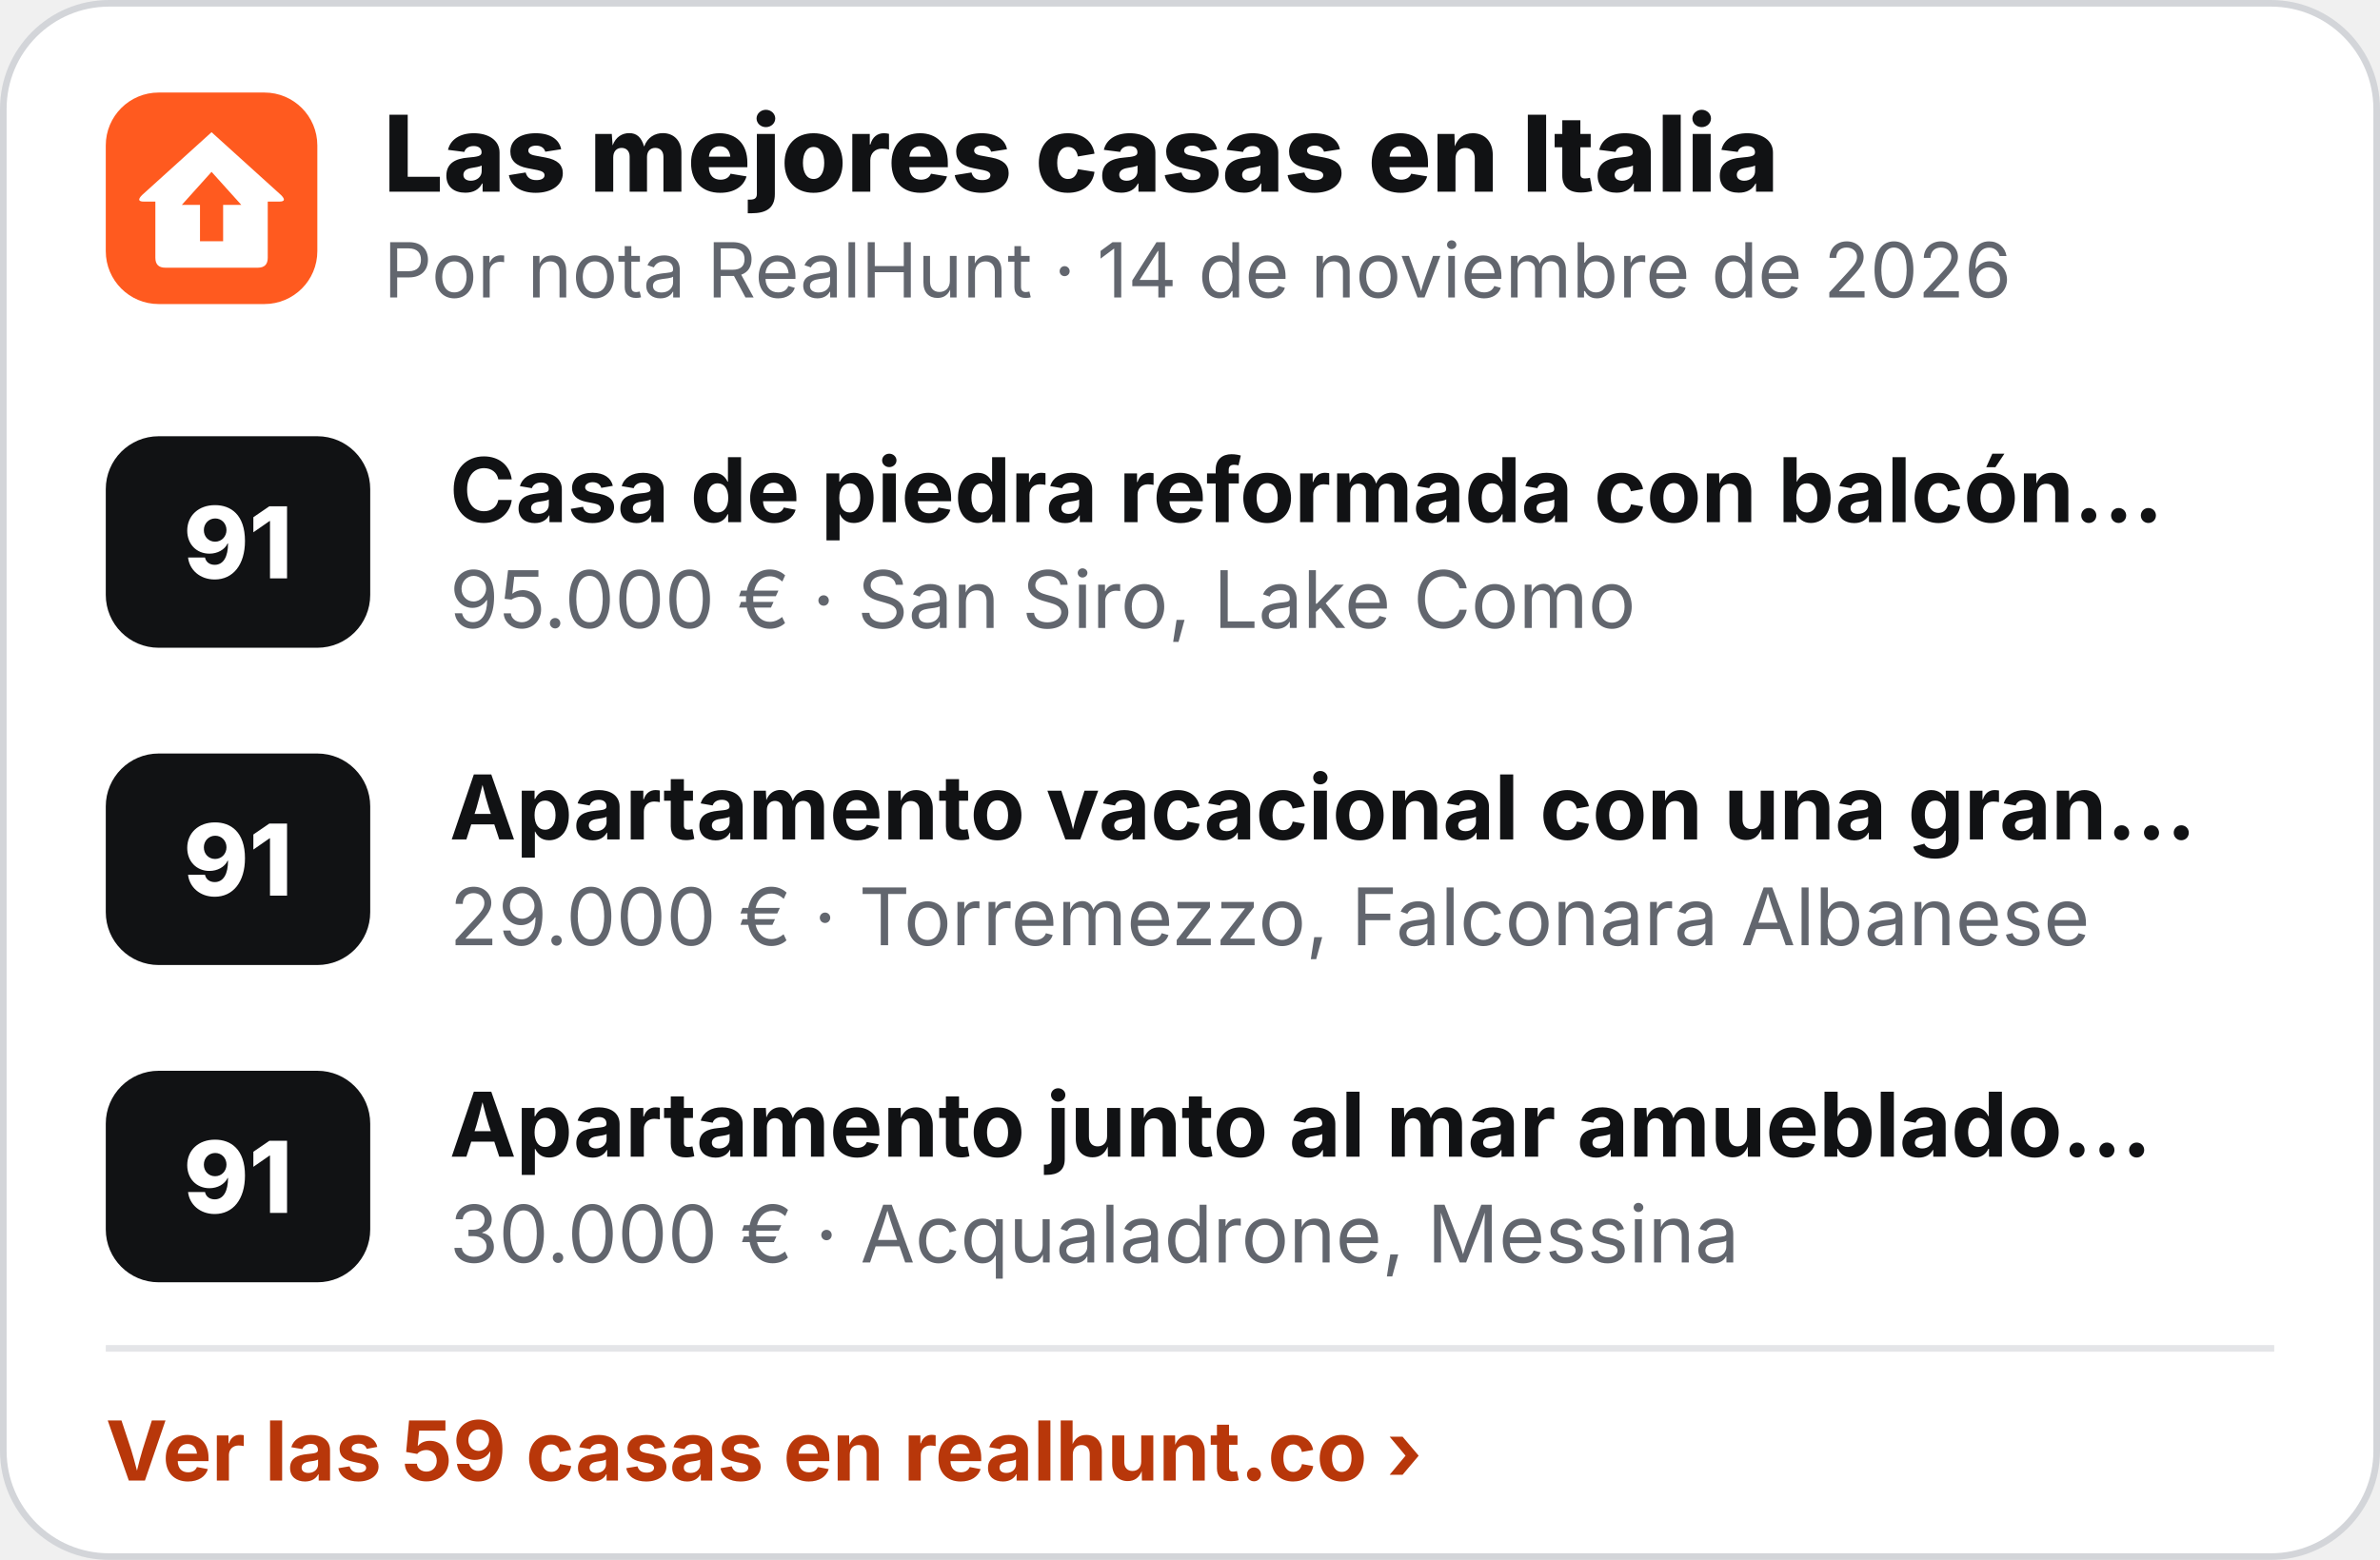
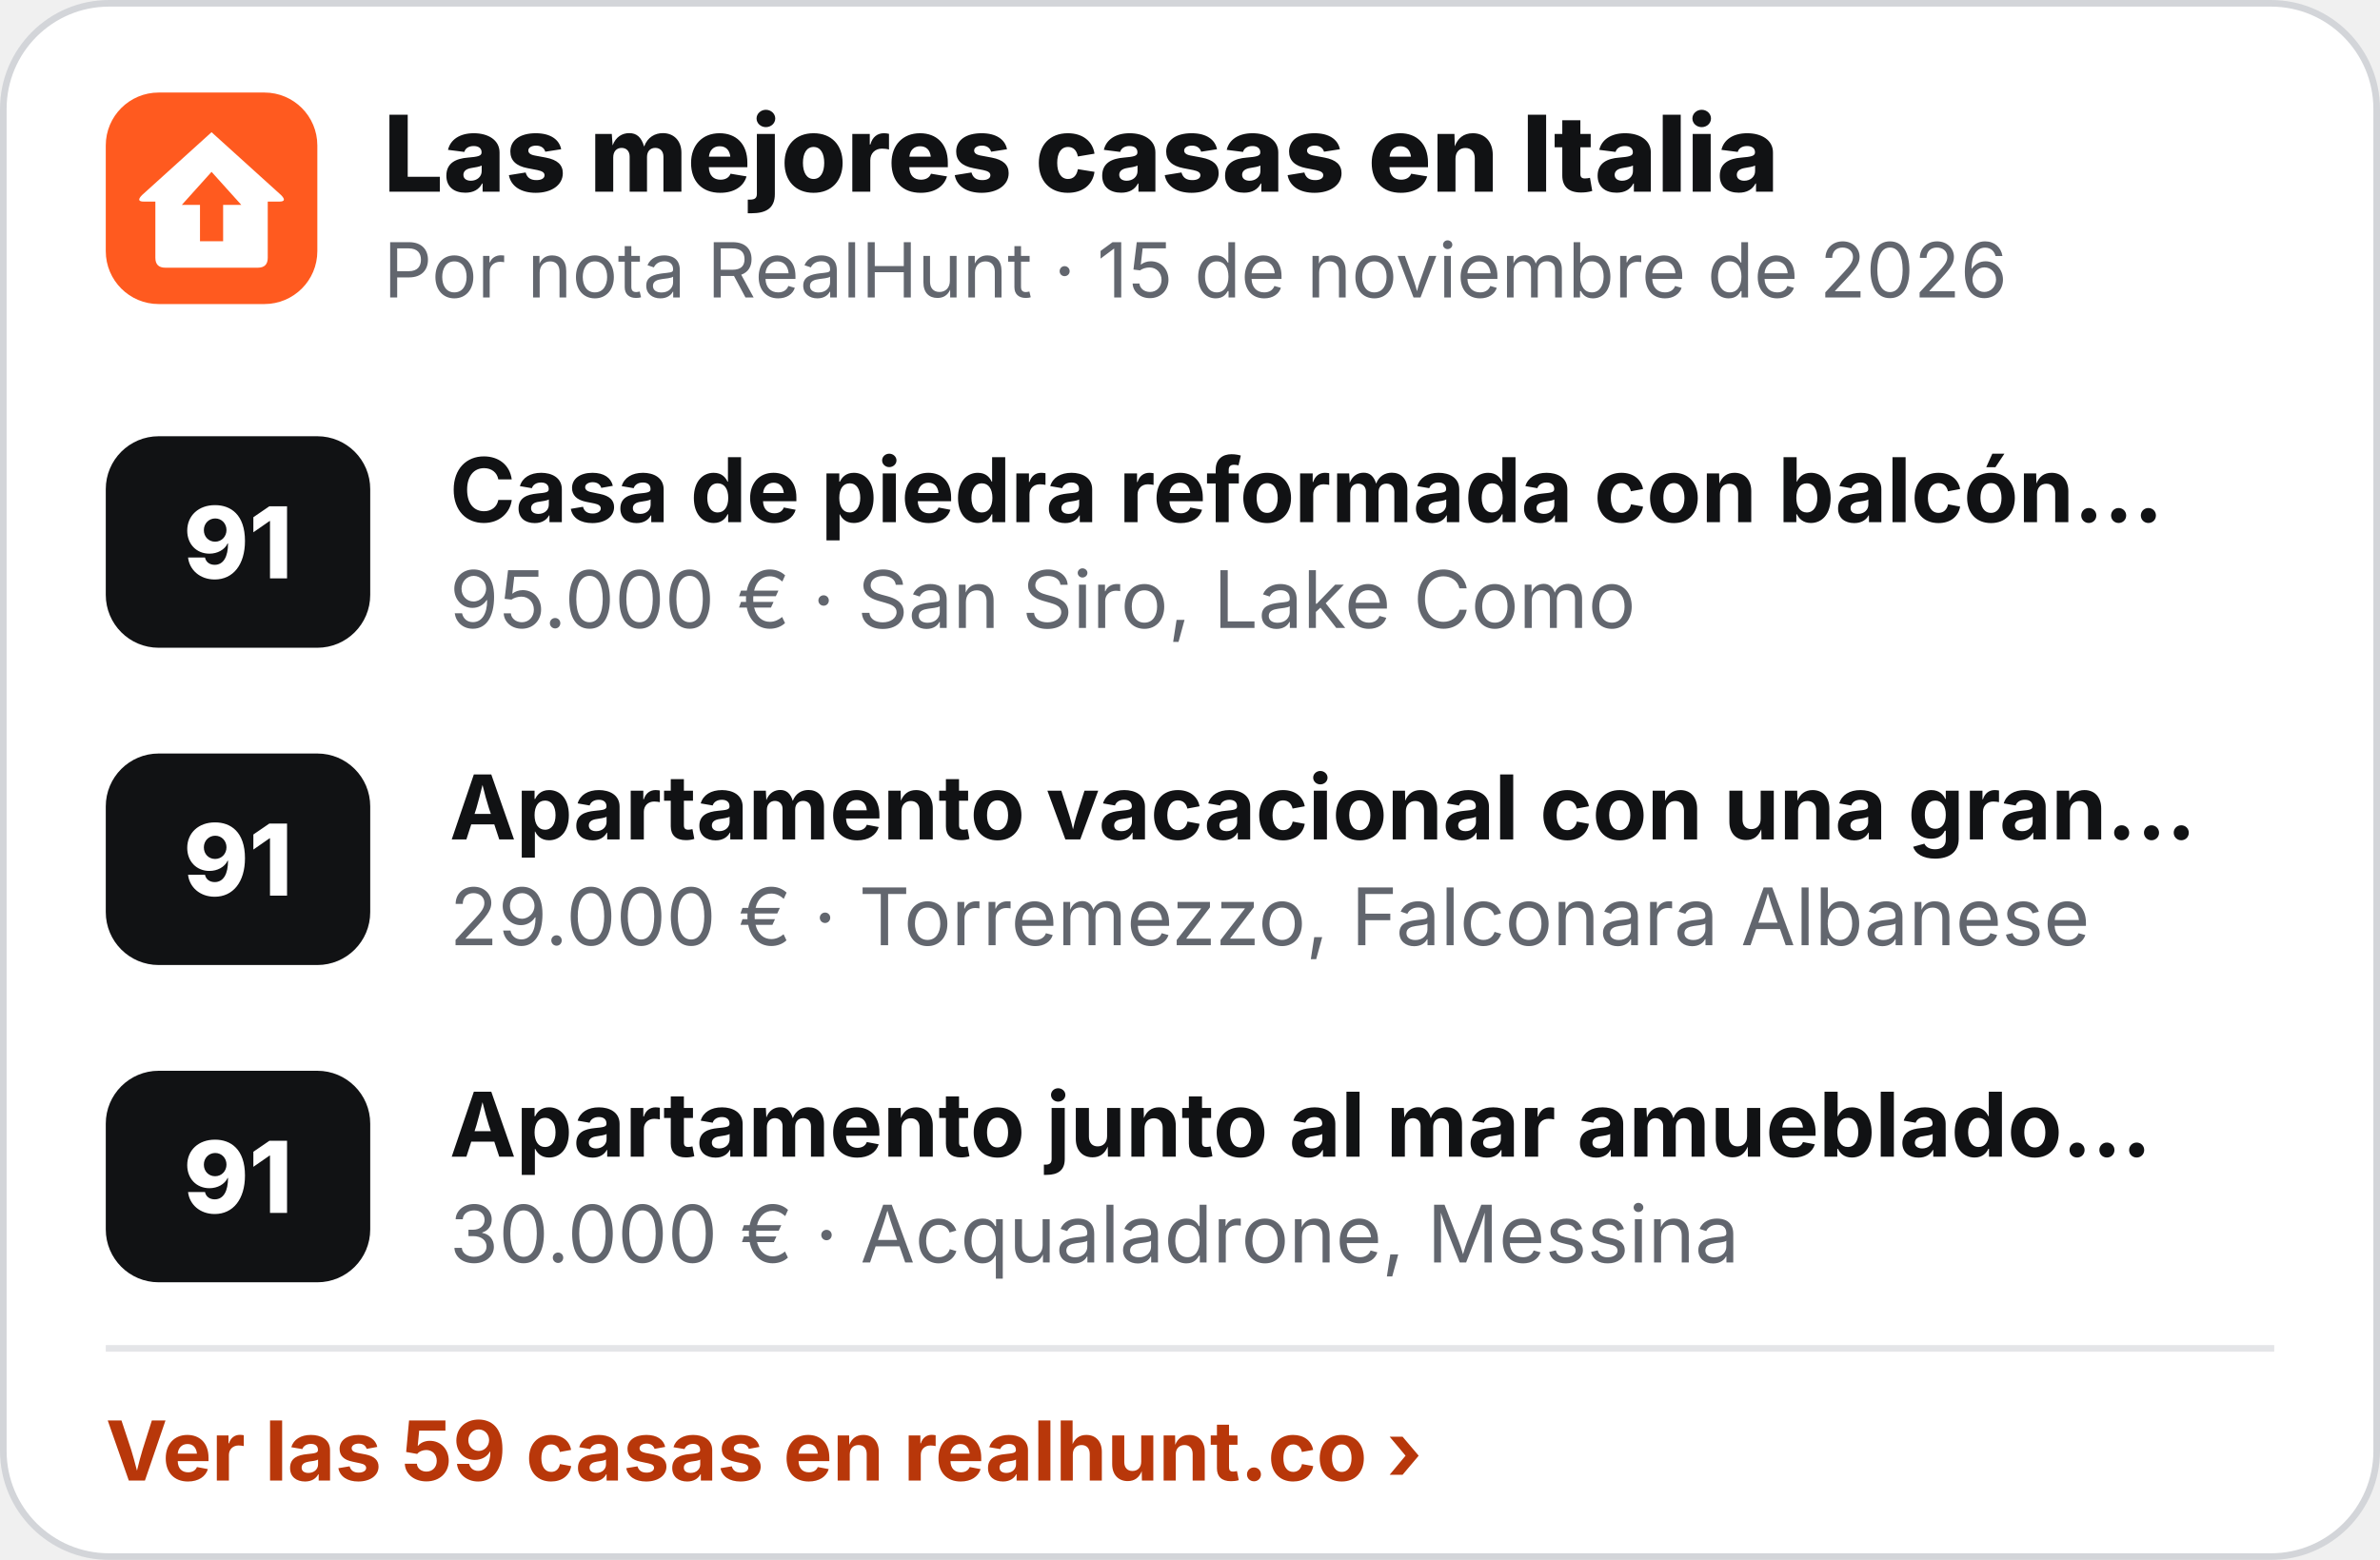
<svg xmlns="http://www.w3.org/2000/svg" width="360" height="236" viewBox="0 0 360 236" role="img" aria-label="Las mejores casas en Italia">
  <rect x=".5" y=".5" width="359" height="235" rx="16" fill="#fff" stroke="#D3D5D9" />
  <g transform="translate(16 14) scale(.5)">
    <rect width="64" height="64" rx="16" fill="#FF5A1F" />
    <path d="M32 12 L53 31 Q55 33 52.5 33 L49 33 L49 50 Q49 53 46 53 L18 53 Q15 53 15 50 L15 33 L11.5 33 Q9 33 11 31 Z" fill="#fff" />
    <path d="M32 24 L41 34 L35.5 34 L35.5 45 L28.5 45 L28.5 34 L23 34 Z" fill="#FF5A1F" />
  </g>
  <text x="58" y="29" font-family="Inter,'Segoe UI',Helvetica,Arial,sans-serif" font-size="16" font-weight="800" fill="#111214">Las mejores casas en Italia</text>
-   <text x="58" y="45" font-family="Inter,'Segoe UI',Helvetica,Arial,sans-serif" font-size="11.5" fill="#62666E">Por nota RealHunt · 14 de noviembre de 2026</text>
+   <text x="58" y="45" font-family="Inter,'Segoe UI',Helvetica,Arial,sans-serif" font-size="11.5" fill="#62666E">Por nota RealHunt · 15 de noviembre de 2026</text>
  <rect x="16" y="66" width="40" height="32" rx="8" fill="#111214" />
  <text x="36" y="87.5" text-anchor="middle" font-family="Inter,'Segoe UI',Helvetica,Arial,sans-serif" font-size="15" font-weight="800" fill="#fff">91</text>
  <text x="68" y="79" font-family="Inter,'Segoe UI',Helvetica,Arial,sans-serif" font-size="13.5" font-weight="700" fill="#111214">Casa de piedra reformada con balcón…</text>
  <text x="68" y="95" font-family="Inter,'Segoe UI',Helvetica,Arial,sans-serif" font-size="12" fill="#62666E">95.000 € · San Siro, Lake Como</text>
  <rect x="16" y="114" width="40" height="32" rx="8" fill="#111214" />
  <text x="36" y="135.5" text-anchor="middle" font-family="Inter,'Segoe UI',Helvetica,Arial,sans-serif" font-size="15" font-weight="800" fill="#fff">91</text>
  <text x="68" y="127" font-family="Inter,'Segoe UI',Helvetica,Arial,sans-serif" font-size="13.5" font-weight="700" fill="#111214">Apartamento vacacional con una gran…</text>
  <text x="68" y="143" font-family="Inter,'Segoe UI',Helvetica,Arial,sans-serif" font-size="12" fill="#62666E">29.000 € · Torremezzo, Falconara Albanese</text>
  <rect x="16" y="162" width="40" height="32" rx="8" fill="#111214" />
  <text x="36" y="183.5" text-anchor="middle" font-family="Inter,'Segoe UI',Helvetica,Arial,sans-serif" font-size="15" font-weight="800" fill="#fff">91</text>
  <text x="68" y="175" font-family="Inter,'Segoe UI',Helvetica,Arial,sans-serif" font-size="13.5" font-weight="700" fill="#111214">Apartamento junto al mar amueblado…</text>
  <text x="68" y="191" font-family="Inter,'Segoe UI',Helvetica,Arial,sans-serif" font-size="12" fill="#62666E">30.000 € · Acqualadrone, Messina</text>
  <line x1="16" y1="204" x2="344" y2="204" stroke="#E4E5E8" />
  <text x="16" y="224" font-family="Inter,'Segoe UI',Helvetica,Arial,sans-serif" font-size="12.5" font-weight="700" fill="#B8370A">Ver las 59 casas en realhunt.co ›</text>
</svg>
